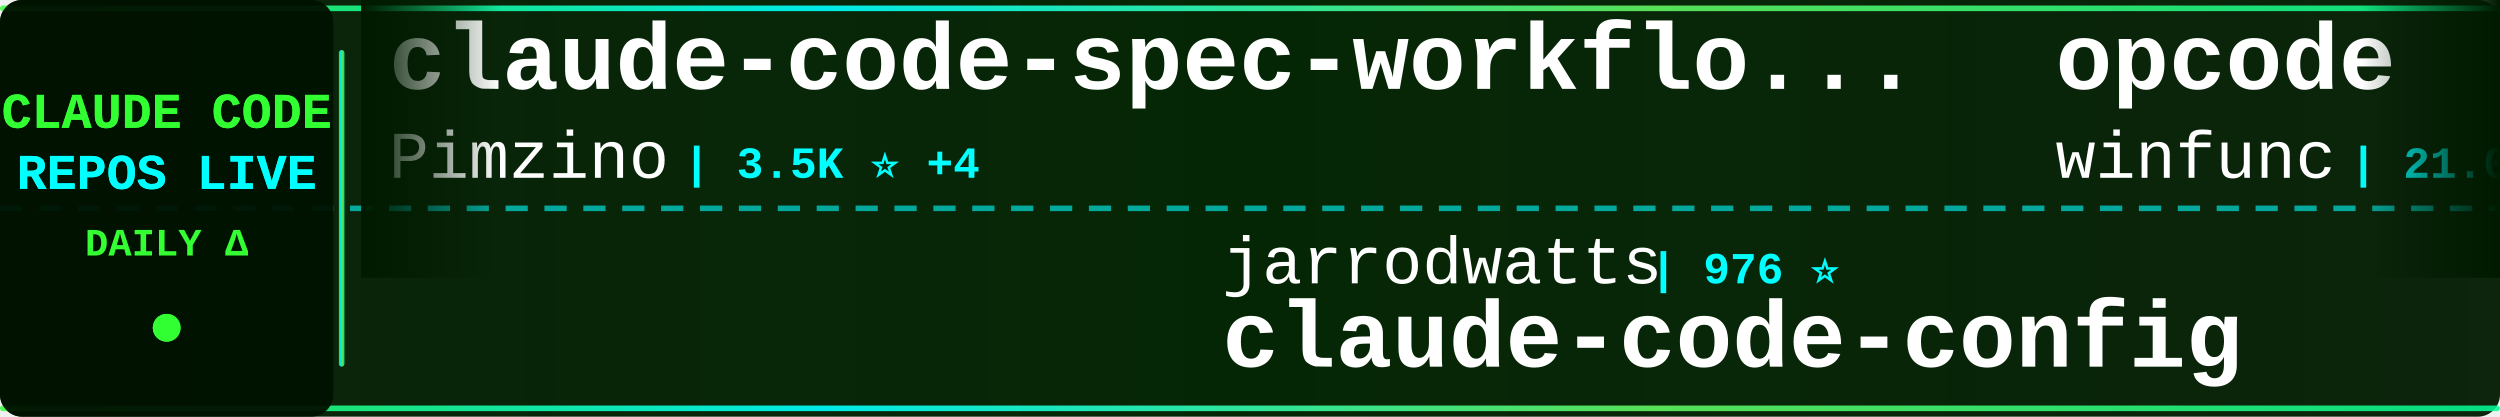
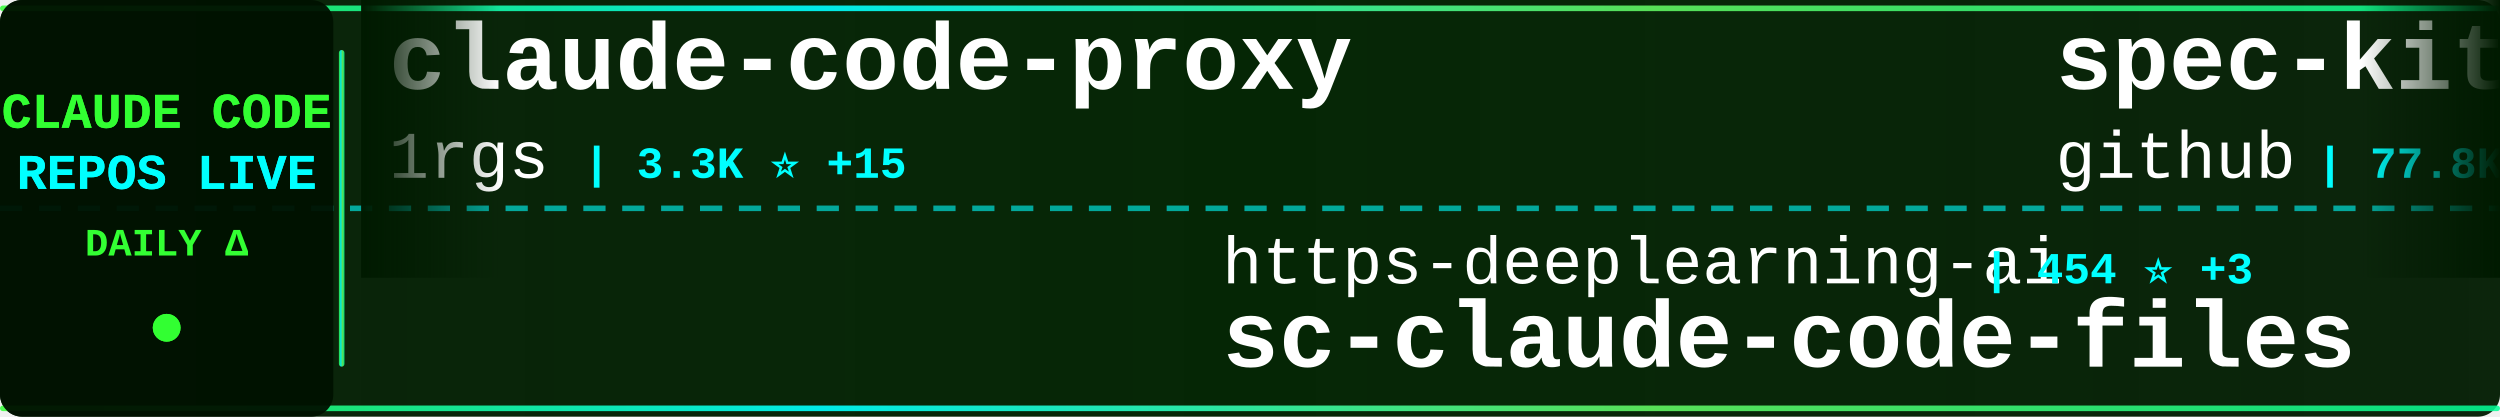
<svg xmlns="http://www.w3.org/2000/svg" width="900" height="150">
  <defs>
    <linearGradient id="tickerBg" x1="0%" y1="0%" x2="100%" y2="0%">
      <stop offset="0%" style="stop-color:#001a00;stop-opacity:0.95" />
      <stop offset="50%" style="stop-color:#002200;stop-opacity:0.98" />
      <stop offset="100%" style="stop-color:#001a00;stop-opacity:0.95" />
    </linearGradient>
    <linearGradient id="borderGrad" x1="0%" y1="0%" x2="100%" y2="0%">
      <stop offset="0%" style="stop-color:#33ff33;stop-opacity:0.85">
        <animate attributeName="stop-opacity" values="0.85;1;0.85" dur="2s" repeatCount="indefinite" />
      </stop>
      <stop offset="33%" style="stop-color:#00ffff;stop-opacity:0.9">
        <animate attributeName="stop-opacity" values="0.9;1;0.9" dur="2.2s" repeatCount="indefinite" />
      </stop>
      <stop offset="66%" style="stop-color:#66ff66;stop-opacity:0.85">
        <animate attributeName="stop-opacity" values="0.85;1;0.85" dur="1.8s" repeatCount="indefinite" />
      </stop>
      <stop offset="100%" style="stop-color:#00ff99;stop-opacity:0.85">
        <animate attributeName="stop-opacity" values="0.85;1;0.85" dur="2s" repeatCount="indefinite" />
      </stop>
    </linearGradient>
    <filter id="textGlow">
      <feGaussianBlur stdDeviation="0.1" result="coloredBlur" />
      <feMerge>
        <feMergeNode in="coloredBlur" />
        <feMergeNode in="SourceGraphic" />
      </feMerge>
    </filter>
    <filter id="metricGlow">
      <feGaussianBlur stdDeviation="0.2" result="coloredBlur" />
      <feMerge>
        <feMergeNode in="coloredBlur" />
        <feMergeNode in="SourceGraphic" />
      </feMerge>
    </filter>
    <linearGradient id="leftFade" x1="0%" y1="0%" x2="100%" y2="0%">
      <stop offset="0%" style="stop-color:#001a00;stop-opacity:1" />
      <stop offset="100%" style="stop-color:#001a00;stop-opacity:0" />
    </linearGradient>
    <linearGradient id="rightFade" x1="0%" y1="0%" x2="100%" y2="0%">
      <stop offset="0%" style="stop-color:#001a00;stop-opacity:0" />
      <stop offset="100%" style="stop-color:#001a00;stop-opacity:1" />
    </linearGradient>
  </defs>
  <rect width="900" height="150" fill="url(#tickerBg)" rx="8" />
  <rect x="0" y="2" width="900" height="2" fill="url(#borderGrad)" rx="1" />
  <rect x="0" y="146" width="900" height="2" fill="url(#borderGrad)" rx="1" />
  <line x1="0" y1="75" x2="900" y2="75" stroke="#00ffff" stroke-width="2" stroke-dasharray="8 6" opacity="0.6" />
  <rect x="0" y="0" width="120" height="150" fill="#001100" opacity="0.95" rx="8" />
  <text x="60" y="46" font-family="'Courier New', monospace" font-size="18" font-weight="bold" fill="#33ff33" text-anchor="middle" filter="url(#textGlow)">
    CLAUDE CODE
  </text>
  <text x="60" y="68" font-family="'Courier New', monospace" font-size="18" font-weight="bold" fill="#00ffff" text-anchor="middle" filter="url(#textGlow)">
    REPOS LIVE
  </text>
  <text x="60" y="92" font-family="'Courier New', monospace" font-size="14" font-weight="bold" fill="#33ff33" text-anchor="middle">
    DAILY Δ
  </text>
  <circle cx="60" cy="118" r="5" fill="#33ff33" filter="url(#metricGlow)">
    <animate attributeName="r" values="4;6;4" dur="1.5s" repeatCount="indefinite" />
    <animate attributeName="opacity" values="0.6;1;0.6" dur="1.5s" repeatCount="indefinite" />
  </circle>
  <rect x="122" y="18" width="2" height="114" fill="url(#borderGrad)" rx="1" />
  <clipPath id="tickerClip">
    <rect x="130" y="0" width="770" height="150" />
  </clipPath>
  <g clip-path="url(#tickerClip)">
    <g id="tickerItems">
      <animateTransform attributeName="transform" attributeType="XML" type="translate" from="0 0" to="-3000 0" dur="54s" repeatCount="indefinite" />
      <g transform="translate(0, 0)">
-         <text x="140" y="32" font-family="'Courier New', monospace" font-size="34" font-weight="bold" fill="#ffffff">claude-code-spec-workflo...</text>
-         <text x="140" y="64" font-family="'Courier New', monospace" font-size="24" font-weight="normal" fill="#ffffff" opacity="1.0">Pimzino</text>
-         <text x="246" y="64" font-family="'Courier New', monospace" font-size="16" font-weight="bold" fill="#00ffff"> | 3.5K ⭐ +4</text>
+         <text x="140" y="32" font-family="'Courier New', monospace" font-size="34" font-weight="bold" fill="#ffffff">claude-code-proxy</text>
+         <text x="140" y="64" font-family="'Courier New', monospace" font-size="24" font-weight="normal" fill="#ffffff" opacity="1.0">1rgs</text>
+         <text x="210" y="64" font-family="'Courier New', monospace" font-size="16" font-weight="bold" fill="#00ffff"> | 3.3K ⭐ +15</text>
      </g>
      <g transform="translate(300, 0)">
-         <text x="140" y="102" font-family="'Courier New', monospace" font-size="24" font-weight="normal" fill="#ffffff" opacity="1.0">jarrodwatts</text>
-         <text x="294" y="102" font-family="'Courier New', monospace" font-size="16" font-weight="bold" fill="#00ffff"> | 976 ⭐</text>
-         <text x="140" y="132" font-family="'Courier New', monospace" font-size="34" font-weight="bold" fill="#ffffff">claude-code-config</text>
+         <text x="140" y="102" font-family="'Courier New', monospace" font-size="24" font-weight="normal" fill="#ffffff" opacity="1.0">https-deeplearning-ai</text>
+         <text x="414" y="102" font-family="'Courier New', monospace" font-size="16" font-weight="bold" fill="#00ffff"> | 454 ⭐ +3</text>
+         <text x="140" y="132" font-family="'Courier New', monospace" font-size="34" font-weight="bold" fill="#ffffff">sc-claude-code-files</text>
      </g>
      <g transform="translate(600, 0)">
-         <text x="140" y="32" font-family="'Courier New', monospace" font-size="34" font-weight="bold" fill="#ffffff">opcode</text>
-         <text x="140" y="64" font-family="'Courier New', monospace" font-size="24" font-weight="normal" fill="#ffffff" opacity="1.0">winfunc</text>
-         <text x="246" y="64" font-family="'Courier New', monospace" font-size="16" font-weight="bold" fill="#00ffff"> | 21.0K ⭐ +21</text>
+         <text x="140" y="32" font-family="'Courier New', monospace" font-size="34" font-weight="bold" fill="#ffffff">spec-kit</text>
+         <text x="140" y="64" font-family="'Courier New', monospace" font-size="24" font-weight="normal" fill="#ffffff" opacity="1.0">github</text>
+         <text x="234" y="64" font-family="'Courier New', monospace" font-size="16" font-weight="bold" fill="#00ffff"> | 77.8K ⭐ +389</text>
      </g>
      <g transform="translate(900, 0)">
-         <text x="140" y="102" font-family="'Courier New', monospace" font-size="24" font-weight="normal" fill="#ffffff" opacity="1.0">0xfurai</text>
-         <text x="246" y="102" font-family="'Courier New', monospace" font-size="16" font-weight="bold" fill="#00ffff"> | 776 ⭐</text>
-         <text x="140" y="132" font-family="'Courier New', monospace" font-size="34" font-weight="bold" fill="#ffffff">claude-code-subagents</text>
+         <text x="140" y="102" font-family="'Courier New', monospace" font-size="24" font-weight="normal" fill="#ffffff" opacity="1.0">zhukunpenglinyutong</text>
+         <text x="390" y="102" font-family="'Courier New', monospace" font-size="16" font-weight="bold" fill="#00ffff"> | 1.9K ⭐ +109</text>
+         <text x="140" y="132" font-family="'Courier New', monospace" font-size="34" font-weight="bold" fill="#ffffff">idea-claude-code-gui</text>
      </g>
      <g transform="translate(1200, 0)">
-         <text x="140" y="32" font-family="'Courier New', monospace" font-size="34" font-weight="bold" fill="#ffffff">claude-code-skills</text>
-         <text x="140" y="64" font-family="'Courier New', monospace" font-size="24" font-weight="normal" fill="#ffffff" opacity="1.0">daymade</text>
-         <text x="246" y="64" font-family="'Courier New', monospace" font-size="16" font-weight="bold" fill="#00ffff"> | 664 ⭐ +8</text>
+         <text x="140" y="32" font-family="'Courier New', monospace" font-size="34" font-weight="bold" fill="#ffffff">claude-code-my-workflow</text>
+         <text x="140" y="64" font-family="'Courier New', monospace" font-size="24" font-weight="normal" fill="#ffffff" opacity="1.0">pedrohcgs</text>
+         <text x="270" y="64" font-family="'Courier New', monospace" font-size="16" font-weight="bold" fill="#00ffff"> | 665 ⭐ +11</text>
      </g>
      <g transform="translate(1500, 0)">
-         <text x="140" y="102" font-family="'Courier New', monospace" font-size="24" font-weight="normal" fill="#ffffff" opacity="1.0">numman-ali</text>
-         <text x="282" y="102" font-family="'Courier New', monospace" font-size="16" font-weight="bold" fill="#00ffff"> | 9.1K ⭐ +26</text>
-         <text x="140" y="132" font-family="'Courier New', monospace" font-size="34" font-weight="bold" fill="#ffffff">openskills</text>
+         <text x="140" y="102" font-family="'Courier New', monospace" font-size="24" font-weight="normal" fill="#ffffff" opacity="1.0">rizethereum</text>
+         <text x="294" y="102" font-family="'Courier New', monospace" font-size="16" font-weight="bold" fill="#00ffff"> | 1.8K ⭐ +2</text>
+         <text x="140" y="132" font-family="'Courier New', monospace" font-size="34" font-weight="bold" fill="#ffffff">claude-code-requirements...</text>
      </g>
      <g transform="translate(1800, 0)">
-         <text x="140" y="32" font-family="'Courier New', monospace" font-size="34" font-weight="bold" fill="#ffffff">claude-code-sub-agents</text>
-         <text x="140" y="64" font-family="'Courier New', monospace" font-size="24" font-weight="normal" fill="#ffffff" opacity="1.0">lst97</text>
-         <text x="222" y="64" font-family="'Courier New', monospace" font-size="16" font-weight="bold" fill="#00ffff"> | 1.5K ⭐ +4</text>
+         <text x="140" y="32" font-family="'Courier New', monospace" font-size="34" font-weight="bold" fill="#ffffff">claude-code-hub</text>
+         <text x="140" y="64" font-family="'Courier New', monospace" font-size="24" font-weight="normal" fill="#ffffff" opacity="1.0">ding113</text>
+         <text x="246" y="64" font-family="'Courier New', monospace" font-size="16" font-weight="bold" fill="#00ffff"> | 1.9K ⭐ +20</text>
      </g>
      <g transform="translate(2100, 0)">
-         <text x="140" y="102" font-family="'Courier New', monospace" font-size="24" font-weight="normal" fill="#ffffff" opacity="1.0">kepano</text>
-         <text x="234" y="102" font-family="'Courier New', monospace" font-size="16" font-weight="bold" fill="#00ffff"> | 14.5K ⭐ +229</text>
-         <text x="140" y="132" font-family="'Courier New', monospace" font-size="34" font-weight="bold" fill="#ffffff">obsidian-skills</text>
+         <text x="140" y="102" font-family="'Courier New', monospace" font-size="24" font-weight="normal" fill="#ffffff" opacity="1.0">sugyan</text>
+         <text x="234" y="102" font-family="'Courier New', monospace" font-size="16" font-weight="bold" fill="#00ffff"> | 964 ⭐ +1</text>
+         <text x="140" y="132" font-family="'Courier New', monospace" font-size="34" font-weight="bold" fill="#ffffff">claude-code-webui</text>
      </g>
      <g transform="translate(2400, 0)">
-         <text x="140" y="32" font-family="'Courier New', monospace" font-size="34" font-weight="bold" fill="#ffffff">claude-code-plugins-plus...</text>
-         <text x="140" y="64" font-family="'Courier New', monospace" font-size="24" font-weight="normal" fill="#ffffff" opacity="1.0">jeremylongshore</text>
-         <text x="342" y="64" font-family="'Courier New', monospace" font-size="16" font-weight="bold" fill="#00ffff"> | 1.6K ⭐ +13</text>
+         <text x="140" y="32" font-family="'Courier New', monospace" font-size="34" font-weight="bold" fill="#ffffff">oh-my-claudecode</text>
+         <text x="140" y="64" font-family="'Courier New', monospace" font-size="24" font-weight="normal" fill="#ffffff" opacity="1.0">Yeachan-Heo</text>
+         <text x="294" y="64" font-family="'Courier New', monospace" font-size="16" font-weight="bold" fill="#00ffff"> | 10.2K ⭐ +193</text>
      </g>
      <g transform="translate(2700, 0)">
-         <text x="140" y="102" font-family="'Courier New', monospace" font-size="24" font-weight="normal" fill="#ffffff" opacity="1.0">anthropics</text>
-         <text x="282" y="102" font-family="'Courier New', monospace" font-size="16" font-weight="bold" fill="#00ffff"> | 1.7K ⭐ +16</text>
-         <text x="140" y="132" font-family="'Courier New', monospace" font-size="34" font-weight="bold" fill="#ffffff">claude-agent-sdk-demos</text>
+         <text x="140" y="102" font-family="'Courier New', monospace" font-size="24" font-weight="normal" fill="#ffffff" opacity="1.0">slopus</text>
+         <text x="234" y="102" font-family="'Courier New', monospace" font-size="16" font-weight="bold" fill="#00ffff"> | 15.5K ⭐ +132</text>
+         <text x="140" y="132" font-family="'Courier New', monospace" font-size="34" font-weight="bold" fill="#ffffff">happy</text>
      </g>
      <g transform="translate(3000, 0)">
-         <text x="140" y="32" font-family="'Courier New', monospace" font-size="34" font-weight="bold" fill="#ffffff">claude-code-spec-workflo...</text>
-         <text x="140" y="64" font-family="'Courier New', monospace" font-size="24" font-weight="normal" fill="#ffffff" opacity="1.0">Pimzino</text>
-         <text x="246" y="64" font-family="'Courier New', monospace" font-size="16" font-weight="bold" fill="#00ffff"> | 3.5K ⭐ +4</text>
+         <text x="140" y="32" font-family="'Courier New', monospace" font-size="34" font-weight="bold" fill="#ffffff">claude-code-proxy</text>
+         <text x="140" y="64" font-family="'Courier New', monospace" font-size="24" font-weight="normal" fill="#ffffff" opacity="1.0">1rgs</text>
+         <text x="210" y="64" font-family="'Courier New', monospace" font-size="16" font-weight="bold" fill="#00ffff"> | 3.3K ⭐ +15</text>
      </g>
      <g transform="translate(3300, 0)">
-         <text x="140" y="102" font-family="'Courier New', monospace" font-size="24" font-weight="normal" fill="#ffffff" opacity="1.0">jarrodwatts</text>
-         <text x="294" y="102" font-family="'Courier New', monospace" font-size="16" font-weight="bold" fill="#00ffff"> | 976 ⭐</text>
-         <text x="140" y="132" font-family="'Courier New', monospace" font-size="34" font-weight="bold" fill="#ffffff">claude-code-config</text>
+         <text x="140" y="102" font-family="'Courier New', monospace" font-size="24" font-weight="normal" fill="#ffffff" opacity="1.0">https-deeplearning-ai</text>
+         <text x="414" y="102" font-family="'Courier New', monospace" font-size="16" font-weight="bold" fill="#00ffff"> | 454 ⭐ +3</text>
+         <text x="140" y="132" font-family="'Courier New', monospace" font-size="34" font-weight="bold" fill="#ffffff">sc-claude-code-files</text>
      </g>
      <g transform="translate(3600, 0)">
-         <text x="140" y="32" font-family="'Courier New', monospace" font-size="34" font-weight="bold" fill="#ffffff">opcode</text>
-         <text x="140" y="64" font-family="'Courier New', monospace" font-size="24" font-weight="normal" fill="#ffffff" opacity="1.0">winfunc</text>
-         <text x="246" y="64" font-family="'Courier New', monospace" font-size="16" font-weight="bold" fill="#00ffff"> | 21.0K ⭐ +21</text>
+         <text x="140" y="32" font-family="'Courier New', monospace" font-size="34" font-weight="bold" fill="#ffffff">spec-kit</text>
+         <text x="140" y="64" font-family="'Courier New', monospace" font-size="24" font-weight="normal" fill="#ffffff" opacity="1.0">github</text>
+         <text x="234" y="64" font-family="'Courier New', monospace" font-size="16" font-weight="bold" fill="#00ffff"> | 77.8K ⭐ +389</text>
      </g>
      <g transform="translate(3900, 0)">
-         <text x="140" y="102" font-family="'Courier New', monospace" font-size="24" font-weight="normal" fill="#ffffff" opacity="1.0">0xfurai</text>
-         <text x="246" y="102" font-family="'Courier New', monospace" font-size="16" font-weight="bold" fill="#00ffff"> | 776 ⭐</text>
-         <text x="140" y="132" font-family="'Courier New', monospace" font-size="34" font-weight="bold" fill="#ffffff">claude-code-subagents</text>
+         <text x="140" y="102" font-family="'Courier New', monospace" font-size="24" font-weight="normal" fill="#ffffff" opacity="1.0">zhukunpenglinyutong</text>
+         <text x="390" y="102" font-family="'Courier New', monospace" font-size="16" font-weight="bold" fill="#00ffff"> | 1.9K ⭐ +109</text>
+         <text x="140" y="132" font-family="'Courier New', monospace" font-size="34" font-weight="bold" fill="#ffffff">idea-claude-code-gui</text>
      </g>
    </g>
  </g>
  <rect x="130" y="0" width="50" height="100" fill="url(#leftFade)" />
  <rect x="850" y="0" width="50" height="100" fill="url(#rightFade)" />
</svg>
